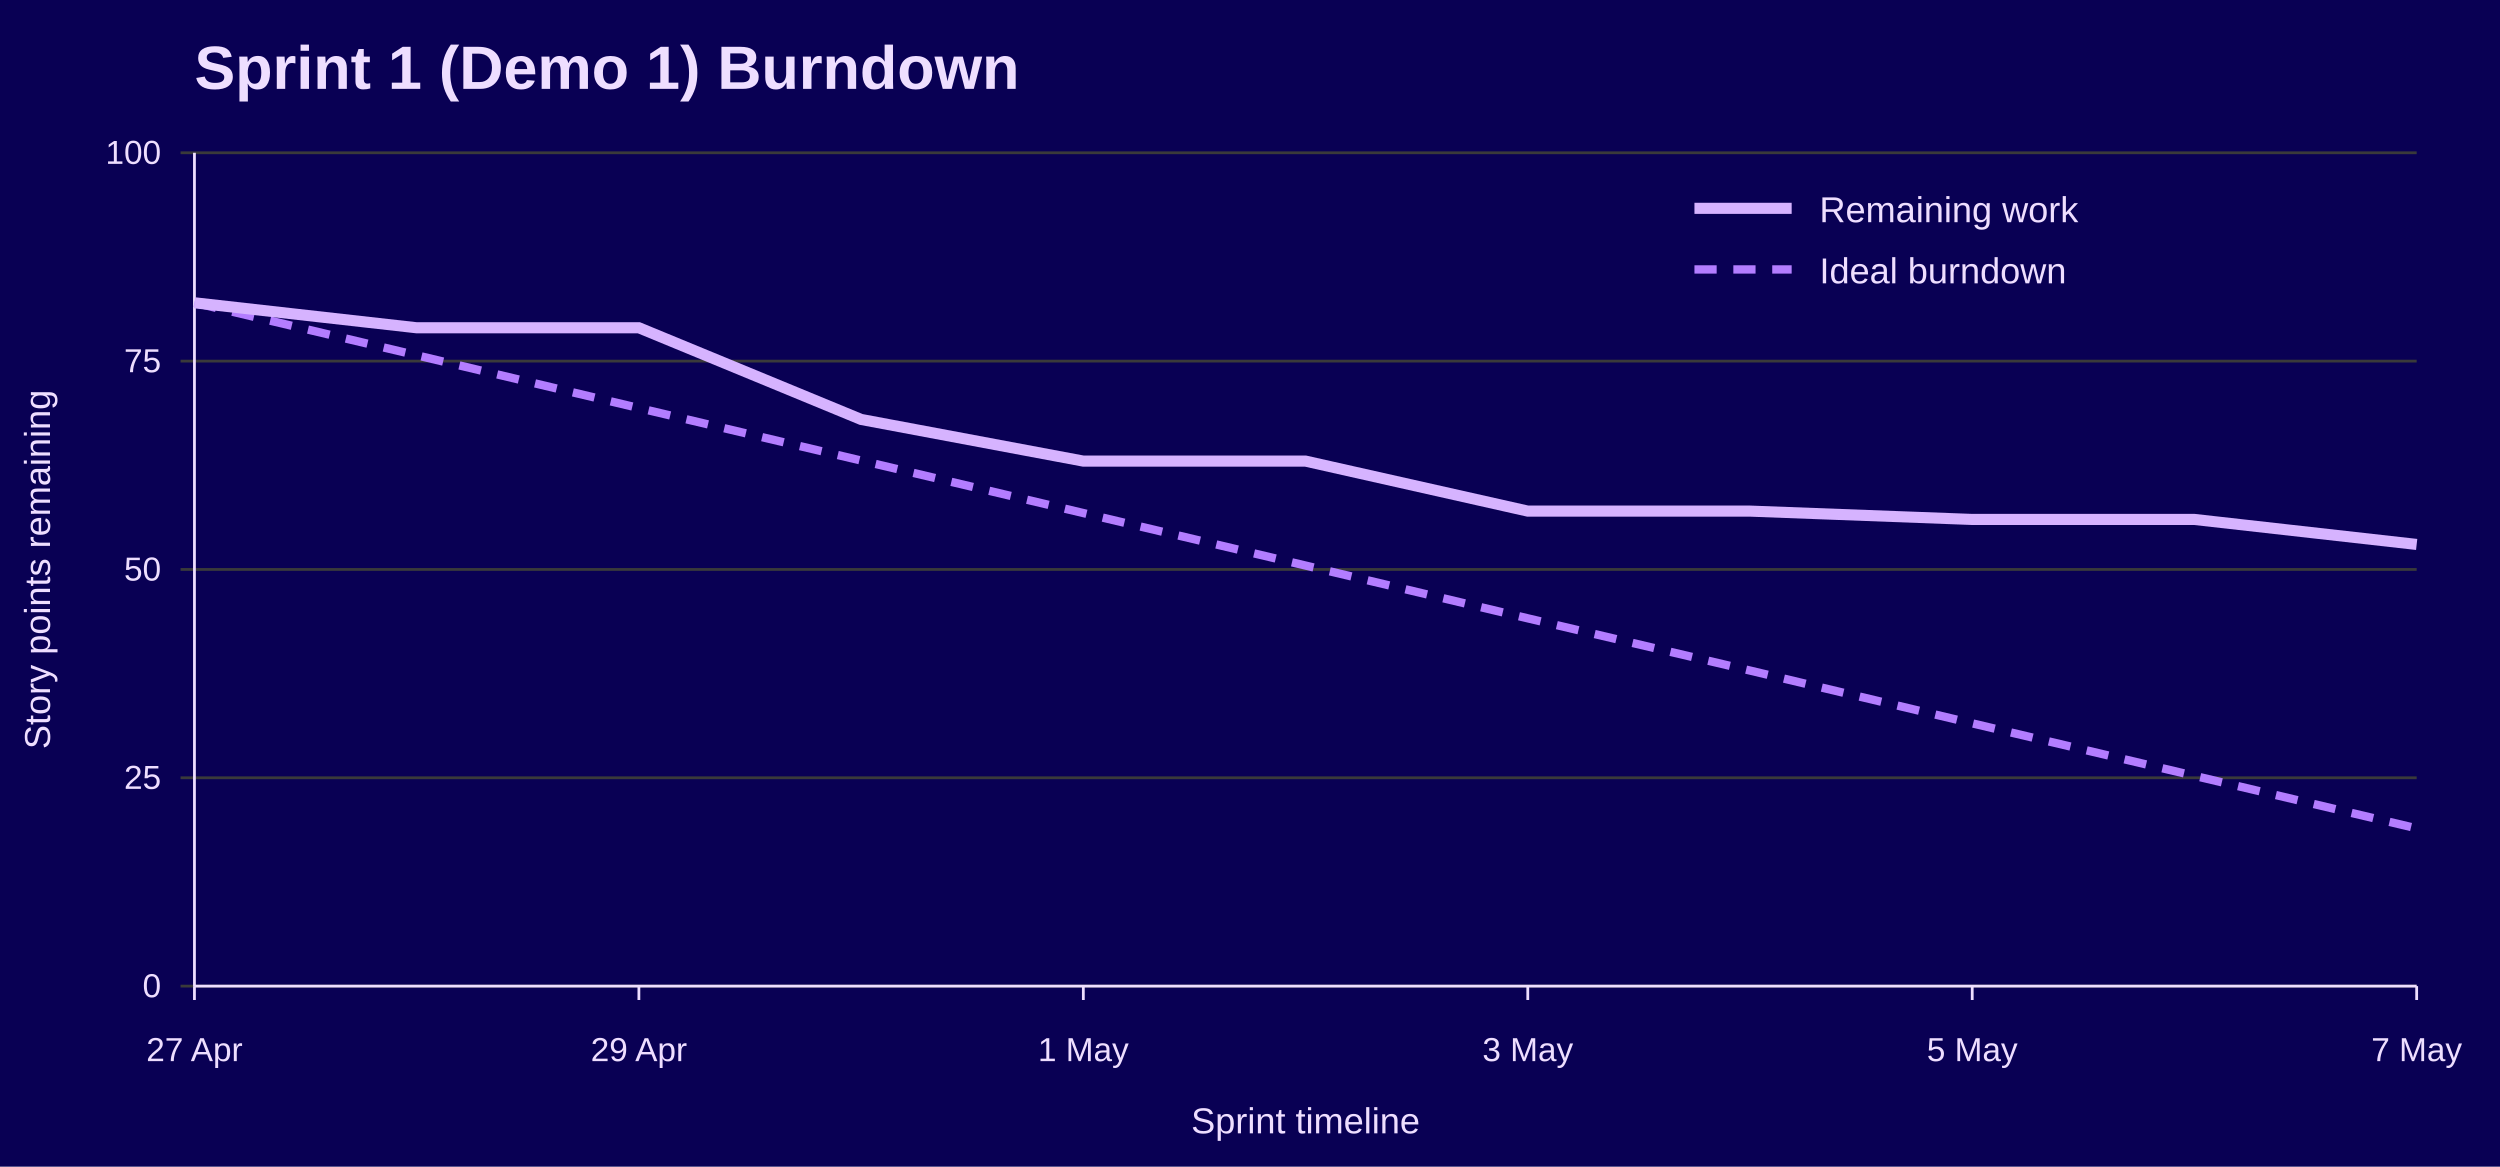
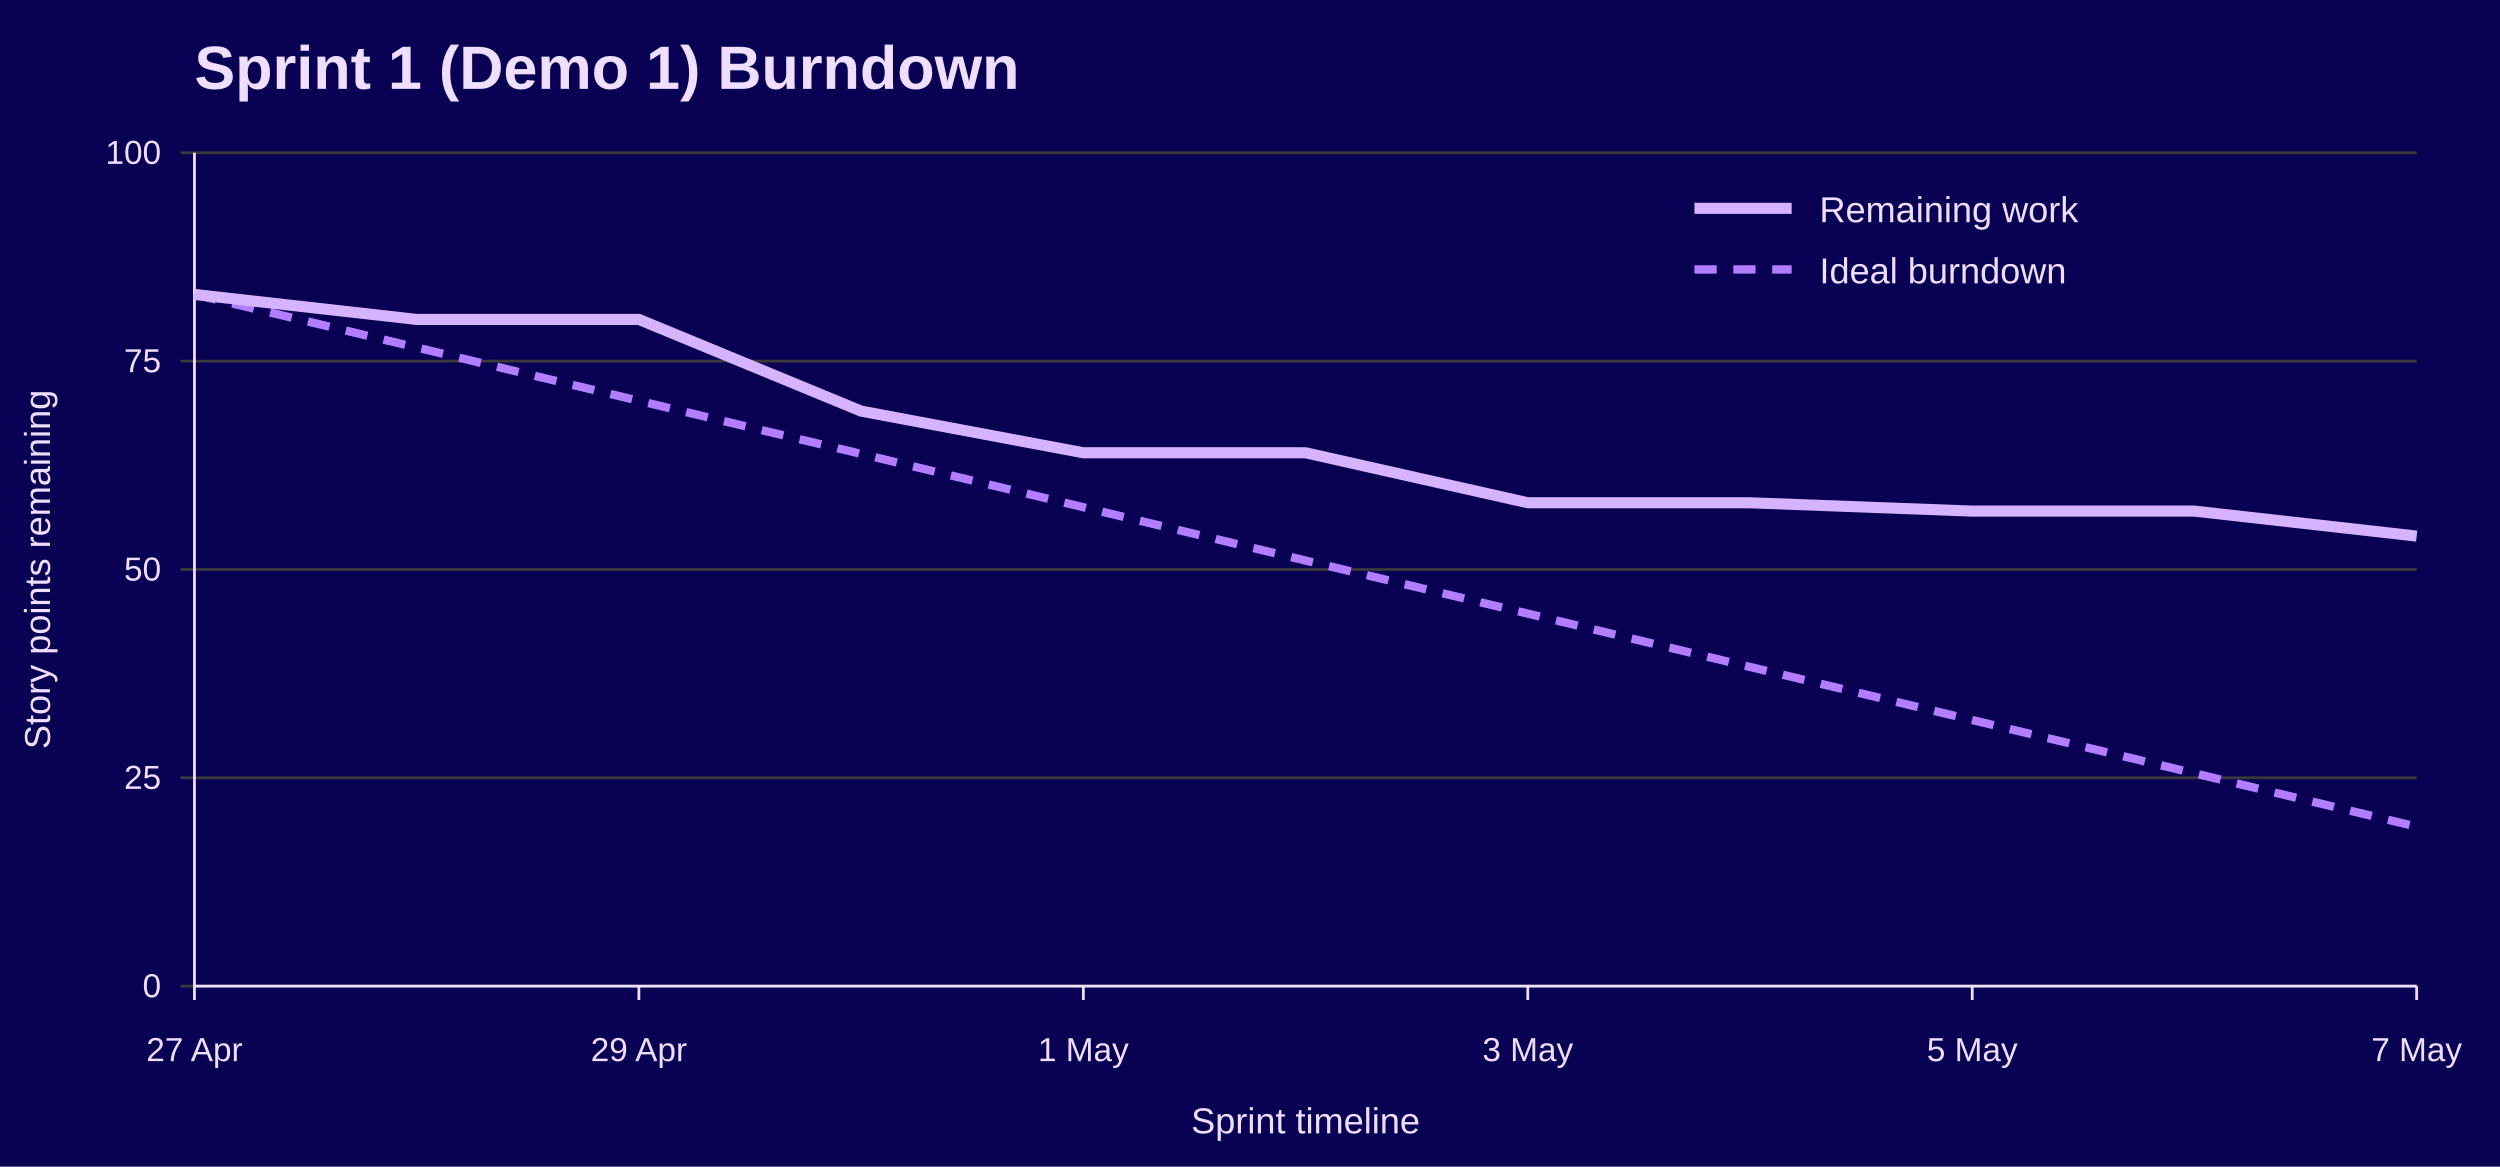
<svg xmlns="http://www.w3.org/2000/svg" width="900" height="420" viewBox="0 0 900 420" role="img" aria-labelledby="title desc">
  <rect width="100%" height="100%" fill="#090054" />
  <text x="70" y="32" font-family="Jost, Arial, Helvetica, sans-serif" font-size="22" font-weight="700" fill="#EEDEFF">Sprint 1 (Demo 1) Burndown</text>
  <line x1="65" y1="355.0" x2="870" y2="355.0" stroke="#3A3A3A" />
  <text x="58" y="359.0" font-family="Overpass, Arial, Helvetica, sans-serif" font-size="12" text-anchor="end" fill="#EEDEFF">0</text>
  <line x1="65" y1="280.0" x2="870" y2="280.0" stroke="#3A3A3A" />
  <text x="58" y="284.0" font-family="Overpass, Arial, Helvetica, sans-serif" font-size="12" text-anchor="end" fill="#EEDEFF">25</text>
  <line x1="65" y1="205.0" x2="870" y2="205.0" stroke="#3A3A3A" />
  <text x="58" y="209.0" font-family="Overpass, Arial, Helvetica, sans-serif" font-size="12" text-anchor="end" fill="#EEDEFF">50</text>
  <line x1="65" y1="130.0" x2="870" y2="130.0" stroke="#3A3A3A" />
  <text x="58" y="134.0" font-family="Overpass, Arial, Helvetica, sans-serif" font-size="12" text-anchor="end" fill="#EEDEFF">75</text>
  <line x1="65" y1="55.0" x2="870" y2="55.0" stroke="#3A3A3A" />
  <text x="58" y="59.0" font-family="Overpass, Arial, Helvetica, sans-serif" font-size="12" text-anchor="end" fill="#EEDEFF">100</text>
  <line x1="70.0" y1="355" x2="70.0" y2="360" stroke="#EEDEFF" />
  <text x="70.0" y="382" font-family="Overpass, Arial, Helvetica, sans-serif" font-size="12" text-anchor="middle" fill="#EEDEFF">27 Apr</text>
  <line x1="230.0" y1="355" x2="230.0" y2="360" stroke="#EEDEFF" />
  <text x="230.0" y="382" font-family="Overpass, Arial, Helvetica, sans-serif" font-size="12" text-anchor="middle" fill="#EEDEFF">29 Apr</text>
  <line x1="390.0" y1="355" x2="390.0" y2="360" stroke="#EEDEFF" />
  <text x="390.0" y="382" font-family="Overpass, Arial, Helvetica, sans-serif" font-size="12" text-anchor="middle" fill="#EEDEFF">1 May</text>
  <line x1="550.0" y1="355" x2="550.0" y2="360" stroke="#EEDEFF" />
  <text x="550.0" y="382" font-family="Overpass, Arial, Helvetica, sans-serif" font-size="12" text-anchor="middle" fill="#EEDEFF">3 May</text>
  <line x1="710.0" y1="355" x2="710.0" y2="360" stroke="#EEDEFF" />
  <text x="710.0" y="382" font-family="Overpass, Arial, Helvetica, sans-serif" font-size="12" text-anchor="middle" fill="#EEDEFF">5 May</text>
  <line x1="870.0" y1="355" x2="870.0" y2="360" stroke="#EEDEFF" />
  <text x="870.0" y="382" font-family="Overpass, Arial, Helvetica, sans-serif" font-size="12" text-anchor="middle" fill="#EEDEFF">7 May</text>
  <line x1="70" y1="55" x2="70" y2="355" stroke="#EEDEFF" />
  <line x1="70" y1="355" x2="870" y2="355" stroke="#EEDEFF" />
  <text x="18" y="205.0" font-family="Overpass, Arial, Helvetica, sans-serif" font-size="13" text-anchor="middle" transform="rotate(-90 18 205.0)" fill="#EEDEFF">Story points remaining</text>
  <text x="470.0" y="408" font-family="Overpass, Arial, Helvetica, sans-serif" font-size="13" text-anchor="middle" fill="#EEDEFF">Sprint timeline</text>
-   <polyline points="70.0,109.0 150.0,127.9 230.0,146.9 310.0,165.8 390.0,184.7 470.0,203.6 550.0,222.6 630.0,241.4 710.0,260.4 790.0,279.3 870.0,298.2" fill="none" stroke="#B37DFF" stroke-width="3" stroke-dasharray="8 6" />
-   <polyline points="70.0,109.0 150.0,118.0 230.0,118.0 310.0,151.0 390.0,166.0 470.0,166.0 550.0,184.0 630.0,184.0 710.0,187.0 790.0,187.0 870.0,196.0" fill="none" stroke="#D6B3FF" stroke-width="4" />
+   <polyline points="70.0,106.0 150.0,125.1 230.0,144.3 310.0,163.4 390.0,182.6 470.0,201.8 550.0,220.9 630.0,240.1 710.0,259.2 790.0,278.4 870.0,297.6" fill="none" stroke="#B37DFF" stroke-width="3" stroke-dasharray="8 6" />
+   <polyline points="70.0,106.0 150.0,115.0 230.0,115.0 310.0,148.0 390.0,163.0 470.0,163.0 550.0,181.0 630.0,181.0 710.0,184.0 790.0,184.0 870.0,193.0" fill="none" stroke="#D6B3FF" stroke-width="4" />
  <line x1="610" y1="75" x2="645" y2="75" stroke="#D6B3FF" stroke-width="4" />
  <text x="655" y="80" font-family="Overpass, Arial, Helvetica, sans-serif" font-size="13" fill="#EEDEFF">Remaining work</text>
  <line x1="610" y1="97" x2="645" y2="97" stroke="#B37DFF" stroke-width="3" stroke-dasharray="8 6" />
  <text x="655" y="102" font-family="Overpass, Arial, Helvetica, sans-serif" font-size="13" fill="#EEDEFF">Ideal burndown</text>
</svg>
